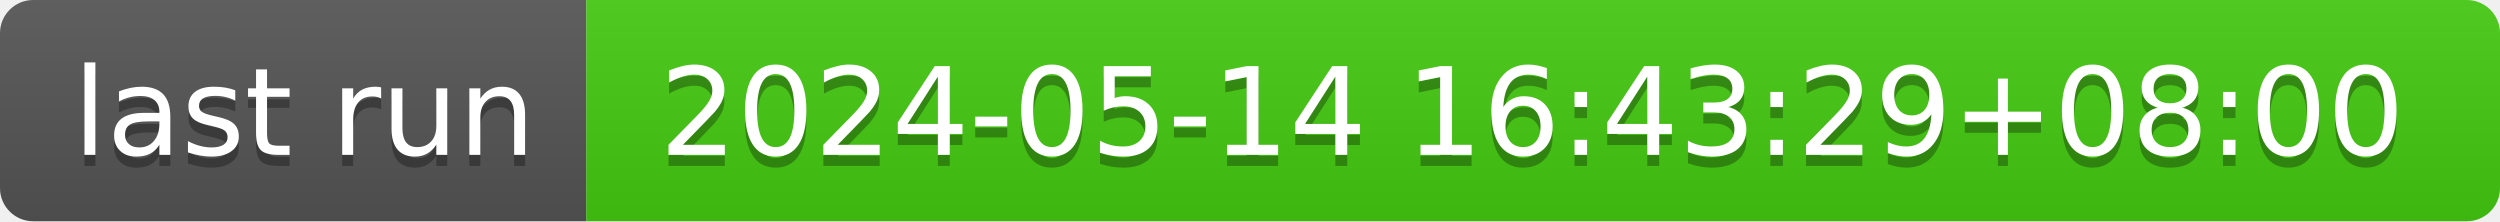
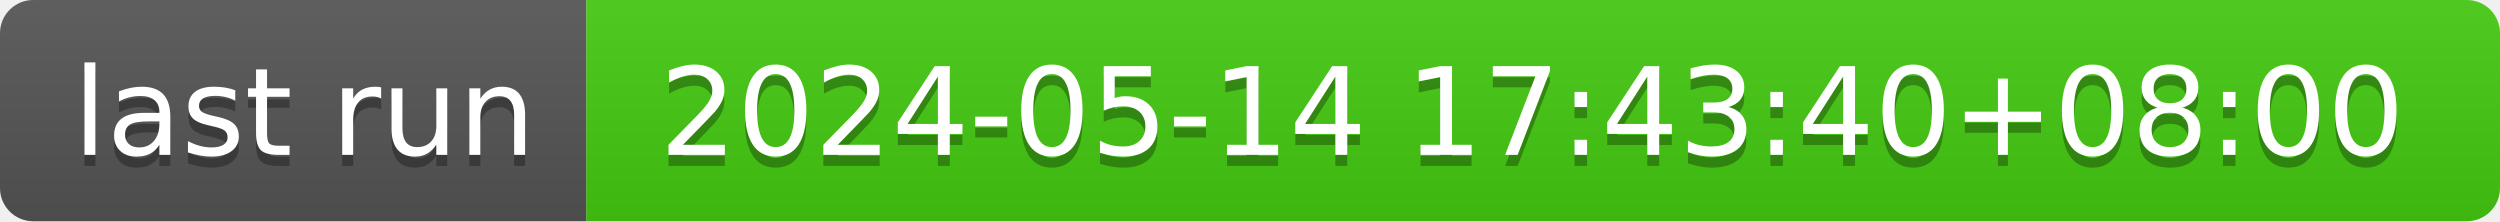
- <svg xmlns="http://www.w3.org/2000/svg" width="226" height="20" role="img" aria-label="last run: 2024-05-14 16:43:29+08:00">
+ <svg xmlns="http://www.w3.org/2000/svg" width="226" height="20" role="img" aria-label="last run: 2024-05-14 17:43:40+08:00">
  <linearGradient id="s" x2="0" y2="100%">
    <stop offset="0" stop-color="#bbb" stop-opacity=".1" />
    <stop offset="1" stop-opacity=".1" />
  </linearGradient>
  <clipPath id="r">
    <rect width="226" height="20" rx="3" fill="#fff" />
  </clipPath>
  <g clip-path="url(#r)">
    <rect width="53" height="20" fill="#555" />
    <rect x="53" width="173" height="20" fill="#4c1" />
    <rect width="226" height="20" fill="url(#s)" />
  </g>
  <g fill="#fff" text-anchor="middle" font-family="Verdana,Geneva,DejaVu Sans,sans-serif" text-rendering="geometricPrecision" font-size="110">
    <text aria-hidden="true" x="275" y="150" fill="#010101" fill-opacity=".3" transform="scale(.1)" textLength="430">last run</text>
    <text x="275" y="140" transform="scale(.1)" fill="#fff" textLength="430">last run</text>
-     <text aria-hidden="true" x="1385" y="150" fill="#010101" fill-opacity=".3" transform="scale(.1)" textLength="1630">2024-05-14 16:43:29+08:00</text>
-     <text x="1385" y="140" transform="scale(.1)" fill="#fff" textLength="1630">2024-05-14 16:43:29+08:00</text>
+     <text aria-hidden="true" x="1385" y="150" fill="#010101" fill-opacity=".3" transform="scale(.1)" textLength="1630">2024-05-14 17:43:40+08:00</text>
+     <text x="1385" y="140" transform="scale(.1)" fill="#fff" textLength="1630">2024-05-14 17:43:40+08:00</text>
  </g>
</svg>
